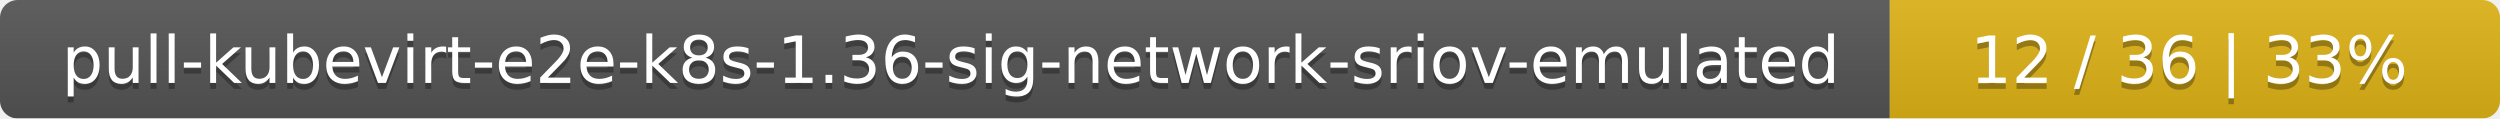
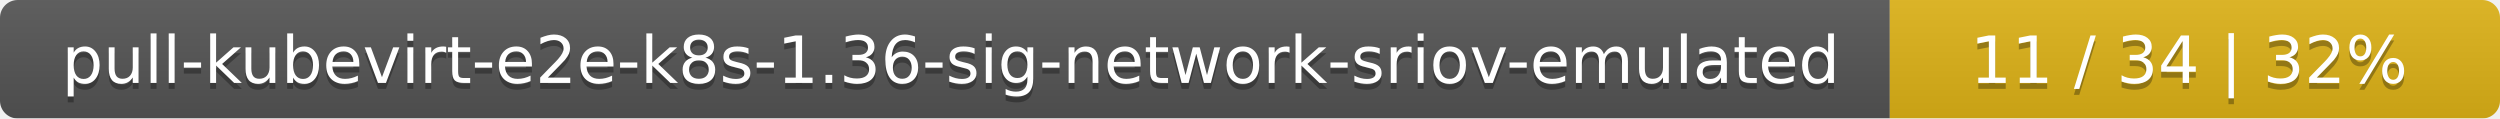
<svg xmlns="http://www.w3.org/2000/svg" width="422" height="20">
  <linearGradient id="smooth" x2="0" y2="100%">
    <stop offset="0" stop-color="#bbb" stop-opacity=".1" />
    <stop offset="1" stop-opacity=".1" />
  </linearGradient>
  <mask id="round">
    <rect width="422" height="20" rx="3" fill="#fff" />
  </mask>
  <g mask="url(#round)">
    <rect width="319" height="20" fill="#555" />
    <rect x="319" width="103" height="20" fill="#dfb317" />
    <rect width="422" height="20" fill="url(#smooth)" />
  </g>
  <g fill="#fff" text-anchor="middle" font-family="DejaVu Sans,Verdana,Geneva,sans-serif" font-size="11">
    <text x="160.5" y="15" fill="#010101" fill-opacity=".3">pull-kubevirt-e2e-k8s-1.36-sig-network-sriov-emulated</text>
    <text x="160.5" y="14">pull-kubevirt-e2e-k8s-1.36-sig-network-sriov-emulated</text>
-     <text x="369.5" y="15" fill="#010101" fill-opacity=".3">12 / 36    |    33%</text>
-     <text x="369.5" y="14">12 / 36    |    33%</text>
+     <text x="369.5" y="15" fill="#010101" fill-opacity=".3">11 / 34    |    32%</text>
+     <text x="369.5" y="14">11 / 34    |    32%</text>
  </g>
</svg>
